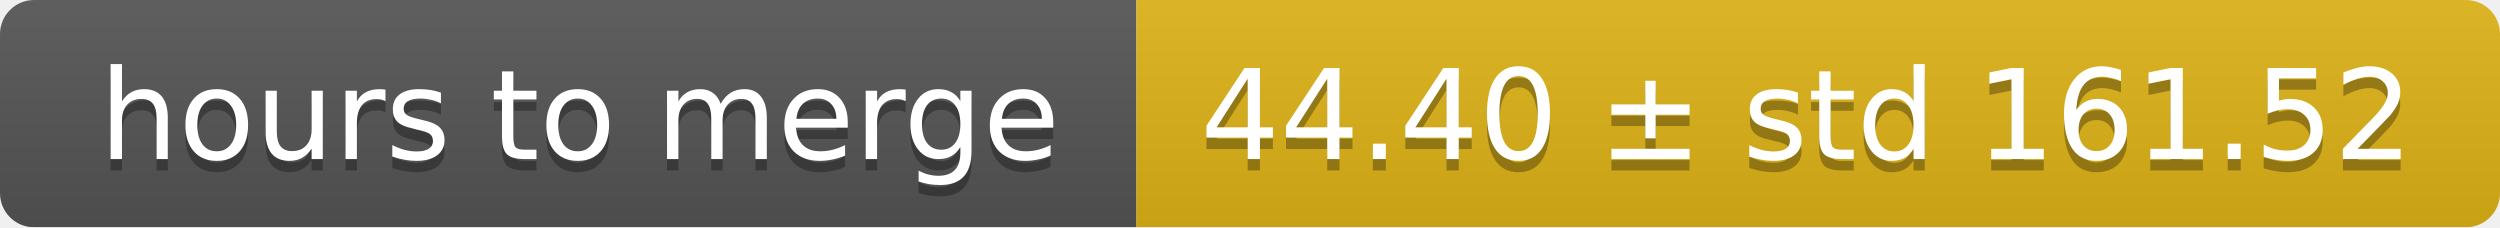
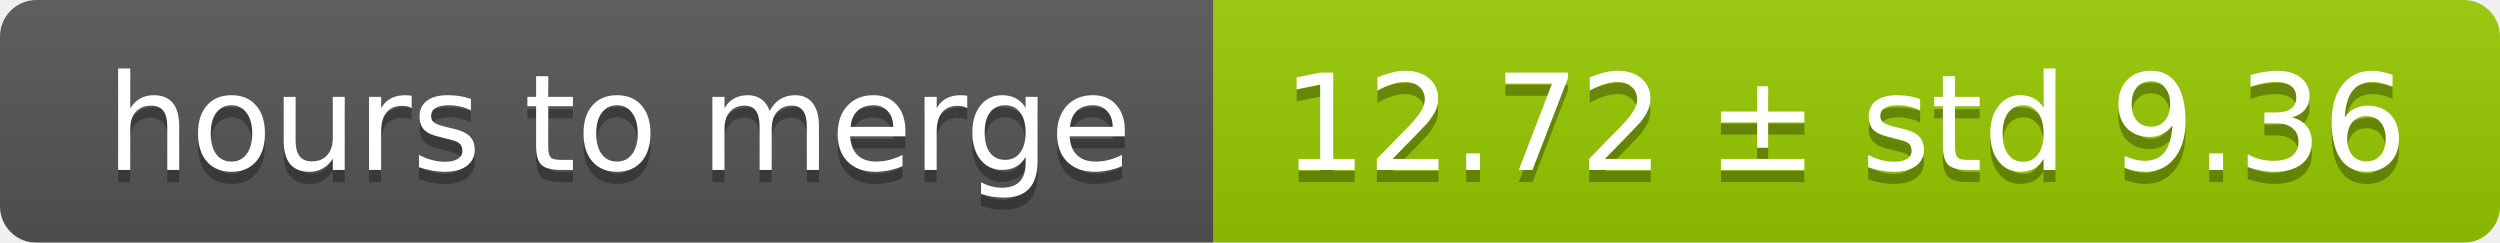
- <svg xmlns="http://www.w3.org/2000/svg" width="220" height="20">
+ <svg xmlns="http://www.w3.org/2000/svg" width="206" height="20">
  <linearGradient id="smooth" x2="0" y2="100%">
    <stop offset="0" stop-color="#bbb" stop-opacity=".1" />
    <stop offset="1" stop-opacity=".1" />
  </linearGradient>
  <mask id="round">
-     <rect width="220" height="20" rx="3" fill="#fff" />
+     <rect width="206" height="20" rx="3" fill="#fff" />
  </mask>
  <g mask="url(#round)">
    <rect width="100" height="20" fill="#555" />
-     <rect x="100" width="120" height="20" fill="#dfb317" />
-     <rect width="220" height="20" fill="url(#smooth)" />
+     <rect x="100" width="106" height="20" fill="#97ca00" />
+     <rect width="206" height="20" fill="url(#smooth)" />
  </g>
  <g fill="#fff" text-anchor="middle" font-family="DejaVu Sans,Verdana,Geneva,sans-serif" font-size="11">
    <text x="51" y="15" fill="#010101" fill-opacity=".3">hours to merge</text>
    <text x="51" y="14">hours to merge</text>
-     <text x="159" y="15" fill="#010101" fill-opacity=".3">44.40 ± std 161.52</text>
-     <text x="159" y="14">44.40 ± std 161.52</text>
+     <text x="152" y="15" fill="#010101" fill-opacity=".3">12.72 ± std 9.36</text>
+     <text x="152" y="14">12.72 ± std 9.36</text>
  </g>
</svg>
